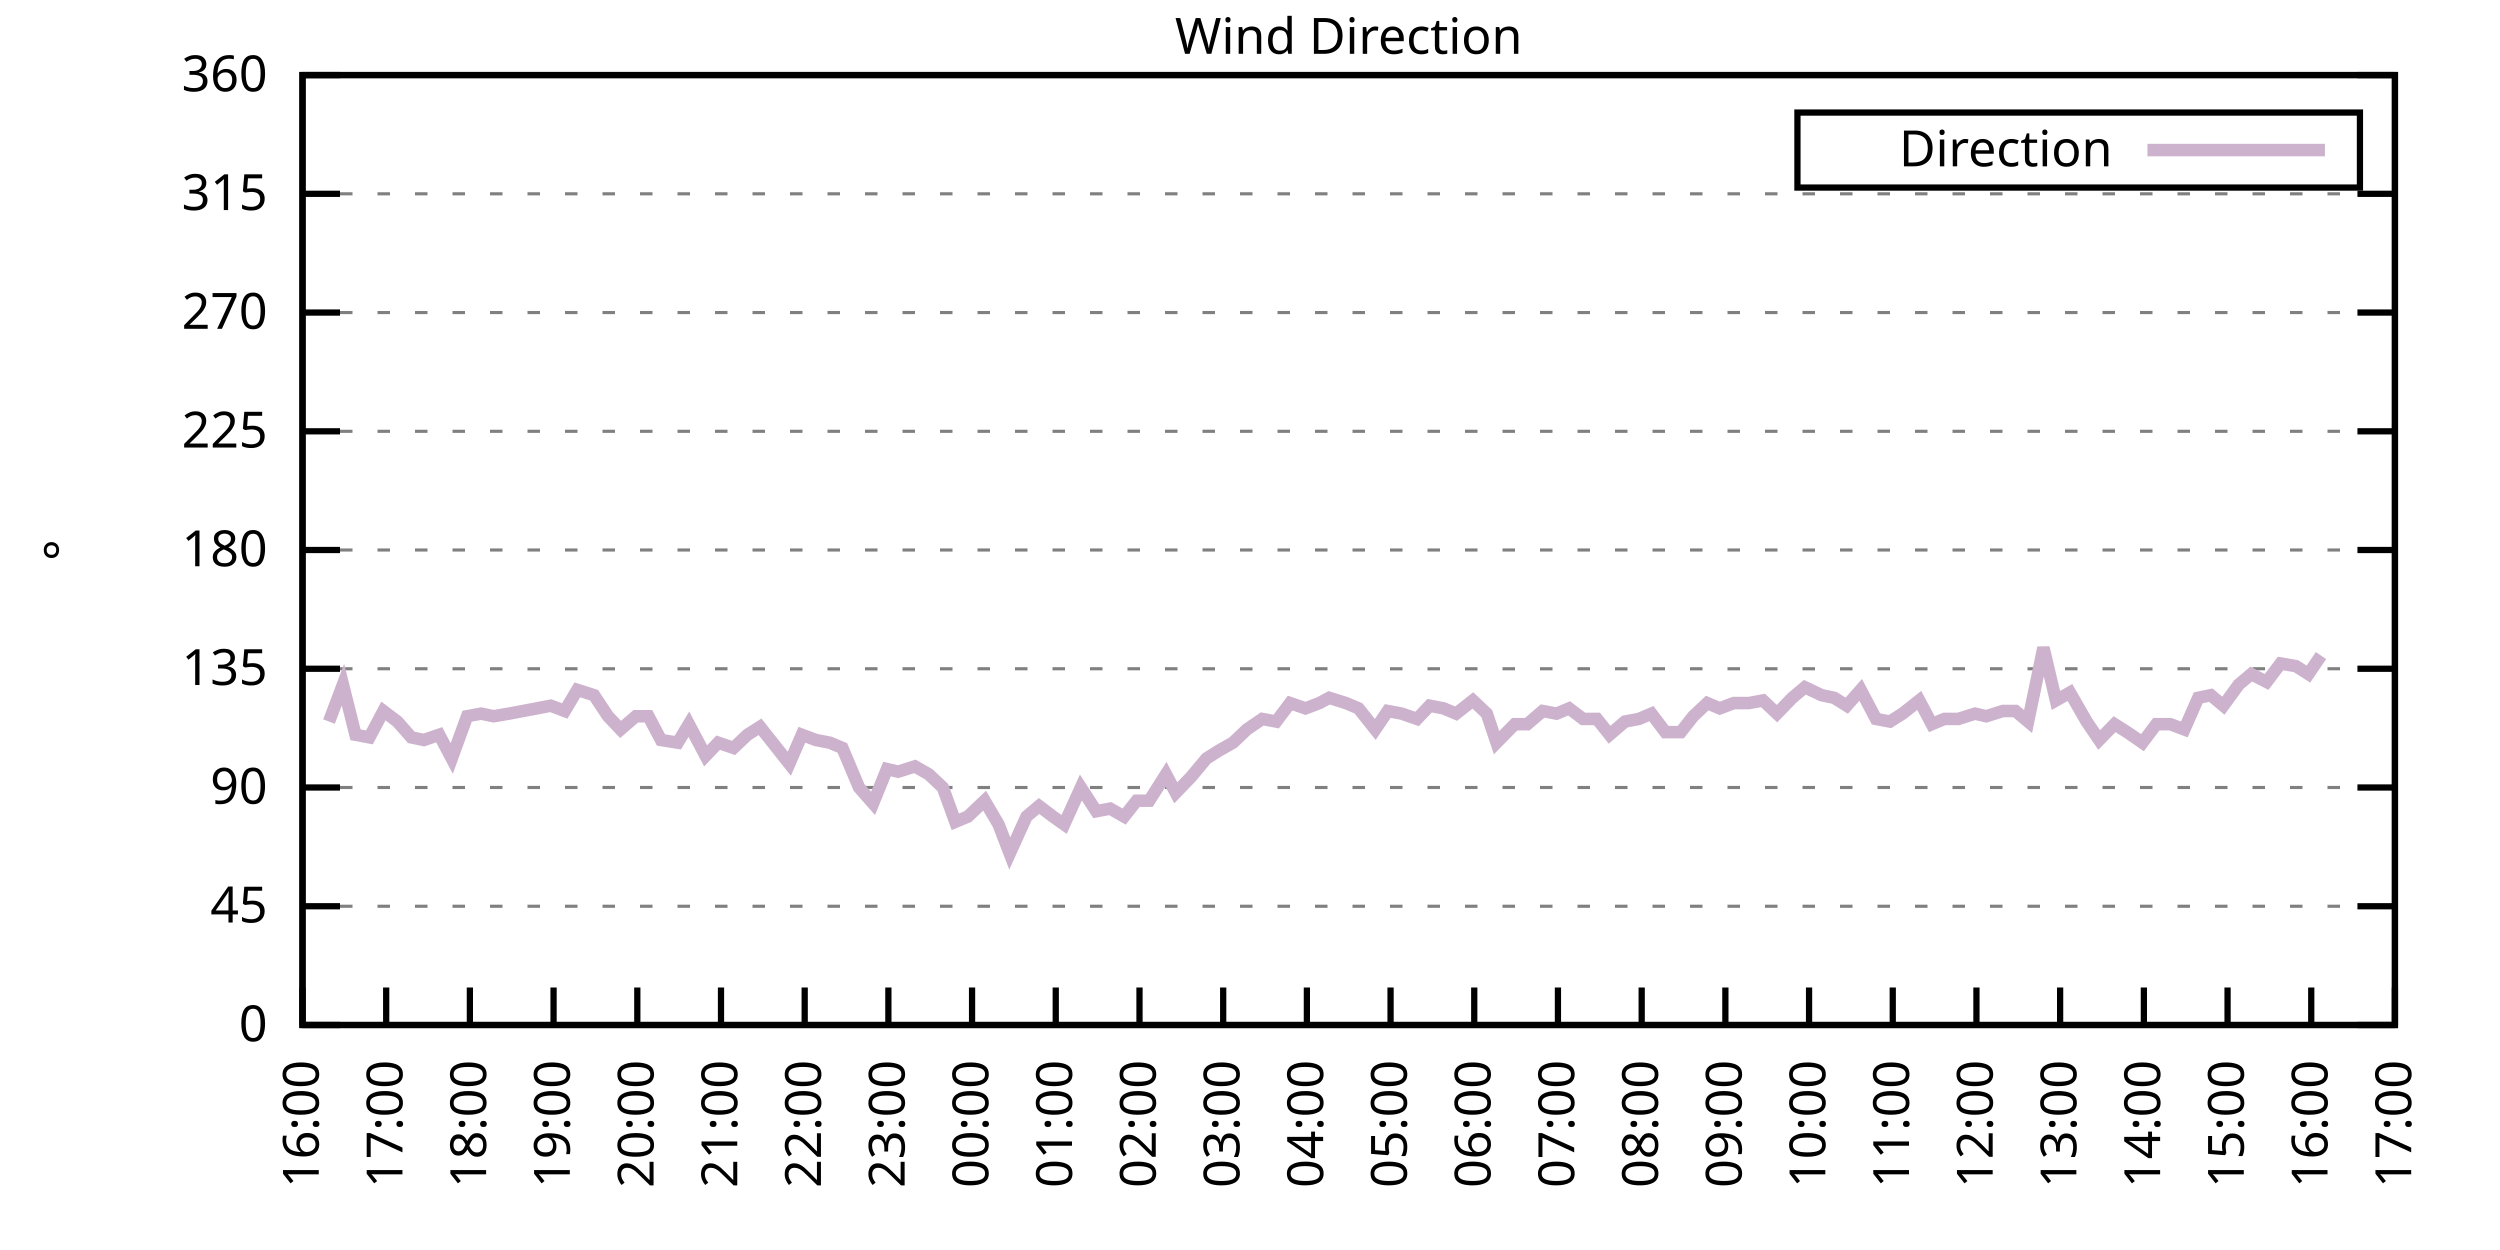
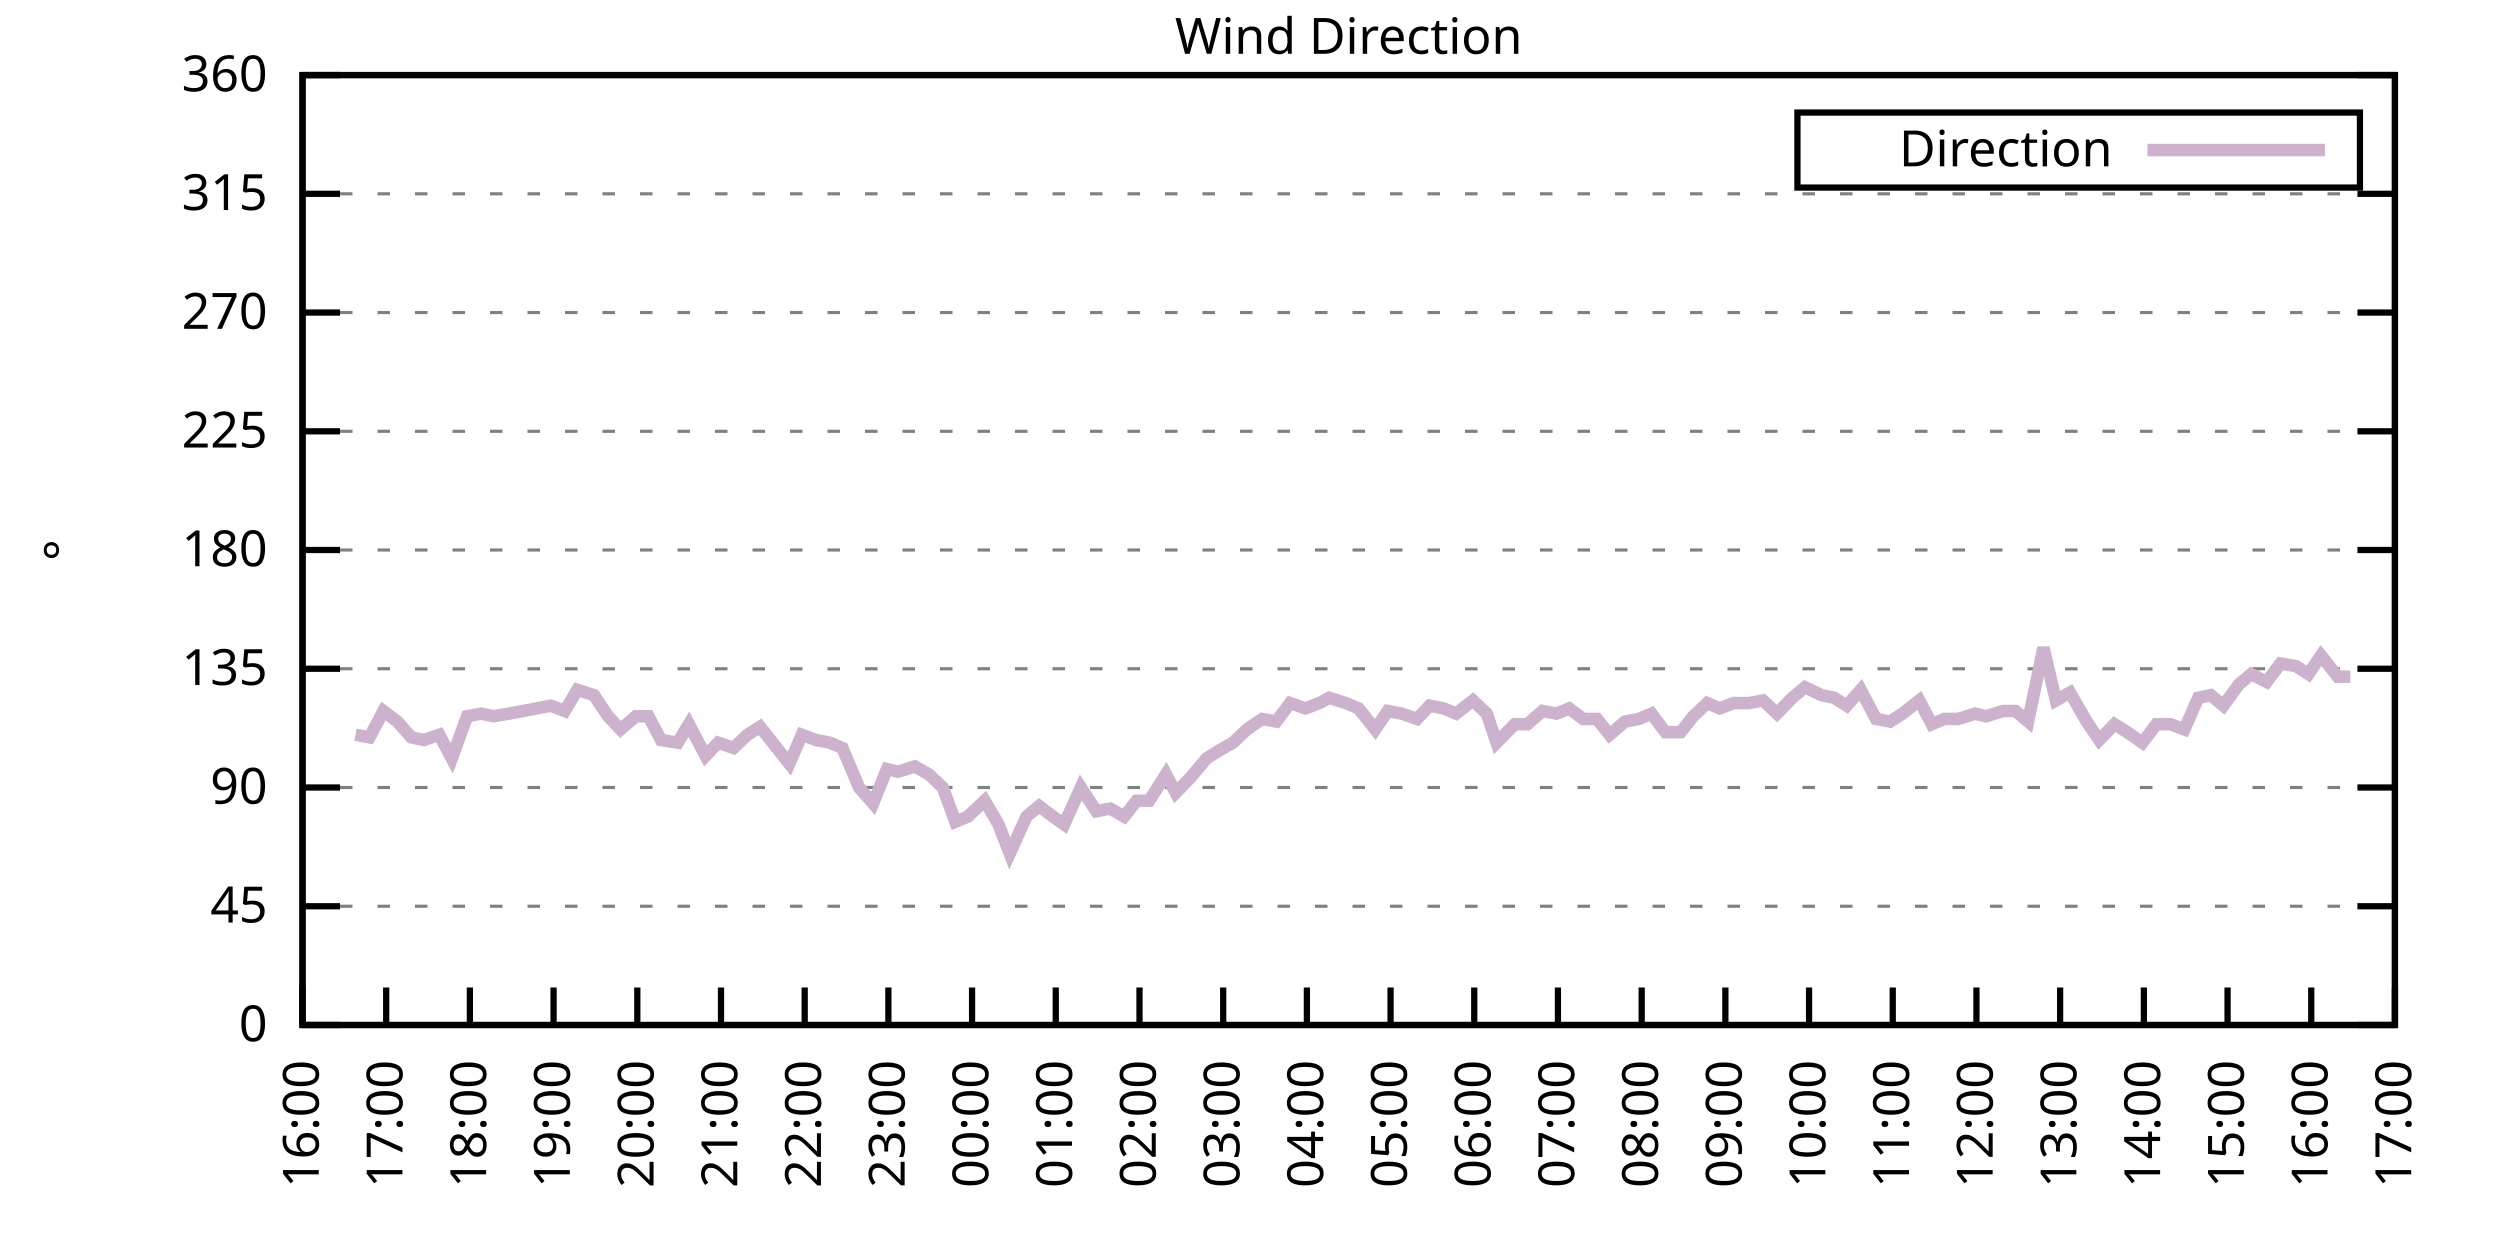
<svg xmlns="http://www.w3.org/2000/svg" xmlns:xlink="http://www.w3.org/1999/xlink" width="400" height="200" viewBox="0 0 400 200">
  <g id="gnuplot_canvas">
    <rect x="0" y="0" width="400" height="200" fill="none" />
    <defs>
      <circle id="gpDot" r="0.5" stroke-width="0.5" stroke="currentColor" />
      <path id="gpPt0" stroke-width="0.333" stroke="currentColor" d="M-1,0 h2 M0,-1 v2" />
      <path id="gpPt1" stroke-width="0.333" stroke="currentColor" d="M-1,-1 L1,1 M1,-1 L-1,1" />
      <path id="gpPt2" stroke-width="0.333" stroke="currentColor" d="M-1,0 L1,0 M0,-1 L0,1 M-1,-1 L1,1 M-1,1 L1,-1" />
      <rect id="gpPt3" stroke-width="0.333" stroke="currentColor" x="-1" y="-1" width="2" height="2" />
      <rect id="gpPt4" stroke-width="0.333" stroke="currentColor" fill="currentColor" x="-1" y="-1" width="2" height="2" />
      <circle id="gpPt5" stroke-width="0.333" stroke="currentColor" cx="0" cy="0" r="1" />
      <use xlink:href="#gpPt5" id="gpPt6" fill="currentColor" stroke="none" />
      <path id="gpPt7" stroke-width="0.333" stroke="currentColor" d="M0,-1.33 L-1.33,0.67 L1.33,0.67 z" />
      <use xlink:href="#gpPt7" id="gpPt8" fill="currentColor" stroke="none" />
      <use xlink:href="#gpPt7" id="gpPt9" stroke="currentColor" transform="rotate(180)" />
      <use xlink:href="#gpPt9" id="gpPt10" fill="currentColor" stroke="none" />
      <use xlink:href="#gpPt3" id="gpPt11" stroke="currentColor" transform="rotate(45)" />
      <use xlink:href="#gpPt11" id="gpPt12" fill="currentColor" stroke="none" />
      <path id="gpPt13" stroke-width="0.333" stroke="currentColor" d="M0,1.330 L1.265,0.411 L0.782,-1.067 L-0.782,-1.076 L-1.265,0.411 z" />
      <use xlink:href="#gpPt13" id="gpPt14" fill="currentColor" stroke="none" />
      <filter id="textbox" filterUnits="objectBoundingBox" x="0" y="0" height="1" width="1">
        <feFlood flood-color="white" flood-opacity="1" result="bgnd" />
        <feComposite in="SourceGraphic" in2="bgnd" operator="atop" />
      </filter>
      <filter id="greybox" filterUnits="objectBoundingBox" x="0" y="0" height="1" width="1">
        <feFlood flood-color="lightgrey" flood-opacity="1" result="grey" />
        <feComposite in="SourceGraphic" in2="grey" operator="atop" />
      </filter>
    </defs>
    <g fill="none" color="white" stroke="currentColor" stroke-width="1.00" stroke-linecap="butt" stroke-linejoin="miter">
</g>
    <g fill="none" color="black" stroke="currentColor" stroke-width="1.00" stroke-linecap="butt" stroke-linejoin="miter">
      <g stroke="none" shape-rendering="crispEdges">
        <polygon fill="rgb(255, 255, 255)" points="48.40,164.00 383.18,164.00 383.18,12.02 48.40,12.02 " />
      </g>
    </g>
    <g fill="none" color="black" stroke="currentColor" stroke-width="1.00" stroke-linecap="butt" stroke-linejoin="miter">
</g>
    <g fill="none" color="black" stroke="black" stroke-width="0.50" stroke-linecap="butt" stroke-linejoin="miter">
</g>
    <g fill="none" color="gray" stroke="currentColor" stroke-width="0.50" stroke-linecap="butt" stroke-linejoin="miter">
      <path stroke="gray" stroke-dasharray="2,4" class="gridline" d="M48.40,164.00 L383.19,164.00  " />
    </g>
    <g fill="none" color="gray" stroke="gray" stroke-width="1.00" stroke-linecap="butt" stroke-linejoin="miter">
</g>
    <g fill="none" color="black" stroke="currentColor" stroke-width="1.00" stroke-linecap="butt" stroke-linejoin="miter">
      <path stroke="black" d="M48.40,164.00 L54.40,164.00 M383.19,164.00 L377.19,164.00  " />
      <g transform="translate(42.80,166.60)" stroke="none" fill="black" font-family="Sans" font-size="8.00" text-anchor="end">
        <text>
          <tspan font-family="Sans"> 0</tspan>
        </text>
      </g>
    </g>
    <g fill="none" color="black" stroke="currentColor" stroke-width="1.00" stroke-linecap="butt" stroke-linejoin="miter">
</g>
    <g fill="none" color="black" stroke="black" stroke-width="0.50" stroke-linecap="butt" stroke-linejoin="miter">
</g>
    <g fill="none" color="gray" stroke="currentColor" stroke-width="0.50" stroke-linecap="butt" stroke-linejoin="miter">
      <path stroke="gray" stroke-dasharray="2,4" class="gridline" d="M48.40,145.00 L383.19,145.00  " />
    </g>
    <g fill="none" color="gray" stroke="gray" stroke-width="1.00" stroke-linecap="butt" stroke-linejoin="miter">
</g>
    <g fill="none" color="black" stroke="currentColor" stroke-width="1.00" stroke-linecap="butt" stroke-linejoin="miter">
      <path stroke="black" d="M48.40,145.00 L54.40,145.00 M383.19,145.00 L377.19,145.00  " />
      <g transform="translate(42.80,147.60)" stroke="none" fill="black" font-family="Sans" font-size="8.00" text-anchor="end">
        <text>
          <tspan font-family="Sans"> 45</tspan>
        </text>
      </g>
    </g>
    <g fill="none" color="black" stroke="currentColor" stroke-width="1.00" stroke-linecap="butt" stroke-linejoin="miter">
</g>
    <g fill="none" color="black" stroke="black" stroke-width="0.50" stroke-linecap="butt" stroke-linejoin="miter">
</g>
    <g fill="none" color="gray" stroke="currentColor" stroke-width="0.50" stroke-linecap="butt" stroke-linejoin="miter">
      <path stroke="gray" stroke-dasharray="2,4" class="gridline" d="M48.40,126.00 L383.19,126.00  " />
    </g>
    <g fill="none" color="gray" stroke="gray" stroke-width="1.00" stroke-linecap="butt" stroke-linejoin="miter">
</g>
    <g fill="none" color="black" stroke="currentColor" stroke-width="1.00" stroke-linecap="butt" stroke-linejoin="miter">
      <path stroke="black" d="M48.40,126.00 L54.40,126.00 M383.19,126.00 L377.19,126.00  " />
      <g transform="translate(42.80,128.60)" stroke="none" fill="black" font-family="Sans" font-size="8.00" text-anchor="end">
        <text>
          <tspan font-family="Sans"> 90</tspan>
        </text>
      </g>
    </g>
    <g fill="none" color="black" stroke="currentColor" stroke-width="1.00" stroke-linecap="butt" stroke-linejoin="miter">
</g>
    <g fill="none" color="black" stroke="black" stroke-width="0.50" stroke-linecap="butt" stroke-linejoin="miter">
</g>
    <g fill="none" color="gray" stroke="currentColor" stroke-width="0.50" stroke-linecap="butt" stroke-linejoin="miter">
      <path stroke="gray" stroke-dasharray="2,4" class="gridline" d="M48.40,107.00 L383.19,107.00  " />
    </g>
    <g fill="none" color="gray" stroke="gray" stroke-width="1.00" stroke-linecap="butt" stroke-linejoin="miter">
</g>
    <g fill="none" color="black" stroke="currentColor" stroke-width="1.00" stroke-linecap="butt" stroke-linejoin="miter">
      <path stroke="black" d="M48.40,107.00 L54.40,107.00 M383.19,107.00 L377.19,107.00  " />
      <g transform="translate(42.80,109.60)" stroke="none" fill="black" font-family="Sans" font-size="8.00" text-anchor="end">
        <text>
          <tspan font-family="Sans"> 135</tspan>
        </text>
      </g>
    </g>
    <g fill="none" color="black" stroke="currentColor" stroke-width="1.00" stroke-linecap="butt" stroke-linejoin="miter">
</g>
    <g fill="none" color="black" stroke="black" stroke-width="0.50" stroke-linecap="butt" stroke-linejoin="miter">
</g>
    <g fill="none" color="gray" stroke="currentColor" stroke-width="0.50" stroke-linecap="butt" stroke-linejoin="miter">
      <path stroke="gray" stroke-dasharray="2,4" class="gridline" d="M48.40,88.00 L383.19,88.00  " />
    </g>
    <g fill="none" color="gray" stroke="gray" stroke-width="1.00" stroke-linecap="butt" stroke-linejoin="miter">
</g>
    <g fill="none" color="black" stroke="currentColor" stroke-width="1.00" stroke-linecap="butt" stroke-linejoin="miter">
      <path stroke="black" d="M48.40,88.00 L54.40,88.00 M383.19,88.00 L377.19,88.00  " />
      <g transform="translate(42.80,90.60)" stroke="none" fill="black" font-family="Sans" font-size="8.00" text-anchor="end">
        <text>
          <tspan font-family="Sans"> 180</tspan>
        </text>
      </g>
    </g>
    <g fill="none" color="black" stroke="currentColor" stroke-width="1.00" stroke-linecap="butt" stroke-linejoin="miter">
</g>
    <g fill="none" color="black" stroke="black" stroke-width="0.50" stroke-linecap="butt" stroke-linejoin="miter">
</g>
    <g fill="none" color="gray" stroke="currentColor" stroke-width="0.50" stroke-linecap="butt" stroke-linejoin="miter">
      <path stroke="gray" stroke-dasharray="2,4" class="gridline" d="M48.40,69.01 L383.19,69.01  " />
    </g>
    <g fill="none" color="gray" stroke="gray" stroke-width="1.00" stroke-linecap="butt" stroke-linejoin="miter">
</g>
    <g fill="none" color="black" stroke="currentColor" stroke-width="1.00" stroke-linecap="butt" stroke-linejoin="miter">
      <path stroke="black" d="M48.40,69.01 L54.40,69.01 M383.19,69.01 L377.19,69.01  " />
      <g transform="translate(42.80,71.61)" stroke="none" fill="black" font-family="Sans" font-size="8.00" text-anchor="end">
        <text>
          <tspan font-family="Sans"> 225</tspan>
        </text>
      </g>
    </g>
    <g fill="none" color="black" stroke="currentColor" stroke-width="1.00" stroke-linecap="butt" stroke-linejoin="miter">
</g>
    <g fill="none" color="black" stroke="black" stroke-width="0.50" stroke-linecap="butt" stroke-linejoin="miter">
</g>
    <g fill="none" color="gray" stroke="currentColor" stroke-width="0.50" stroke-linecap="butt" stroke-linejoin="miter">
      <path stroke="gray" stroke-dasharray="2,4" class="gridline" d="M48.40,50.01 L383.19,50.01  " />
    </g>
    <g fill="none" color="gray" stroke="gray" stroke-width="1.00" stroke-linecap="butt" stroke-linejoin="miter">
</g>
    <g fill="none" color="black" stroke="currentColor" stroke-width="1.00" stroke-linecap="butt" stroke-linejoin="miter">
      <path stroke="black" d="M48.40,50.01 L54.40,50.01 M383.19,50.01 L377.19,50.01  " />
      <g transform="translate(42.80,52.61)" stroke="none" fill="black" font-family="Sans" font-size="8.00" text-anchor="end">
        <text>
          <tspan font-family="Sans"> 270</tspan>
        </text>
      </g>
    </g>
    <g fill="none" color="black" stroke="currentColor" stroke-width="1.00" stroke-linecap="butt" stroke-linejoin="miter">
</g>
    <g fill="none" color="black" stroke="black" stroke-width="0.50" stroke-linecap="butt" stroke-linejoin="miter">
</g>
    <g fill="none" color="gray" stroke="currentColor" stroke-width="0.50" stroke-linecap="butt" stroke-linejoin="miter">
      <path stroke="gray" stroke-dasharray="2,4" class="gridline" d="M48.40,31.01 L383.19,31.01  " />
    </g>
    <g fill="none" color="gray" stroke="gray" stroke-width="1.00" stroke-linecap="butt" stroke-linejoin="miter">
</g>
    <g fill="none" color="black" stroke="currentColor" stroke-width="1.00" stroke-linecap="butt" stroke-linejoin="miter">
      <path stroke="black" d="M48.40,31.01 L54.40,31.01 M383.19,31.01 L377.19,31.01  " />
      <g transform="translate(42.80,33.61)" stroke="none" fill="black" font-family="Sans" font-size="8.00" text-anchor="end">
        <text>
          <tspan font-family="Sans"> 315</tspan>
        </text>
      </g>
    </g>
    <g fill="none" color="black" stroke="currentColor" stroke-width="1.00" stroke-linecap="butt" stroke-linejoin="miter">
</g>
    <g fill="none" color="black" stroke="black" stroke-width="0.50" stroke-linecap="butt" stroke-linejoin="miter">
</g>
    <g fill="none" color="gray" stroke="currentColor" stroke-width="0.50" stroke-linecap="butt" stroke-linejoin="miter">
      <path stroke="gray" stroke-dasharray="2,4" class="gridline" d="M48.40,12.01 L383.19,12.01  " />
    </g>
    <g fill="none" color="gray" stroke="gray" stroke-width="1.00" stroke-linecap="butt" stroke-linejoin="miter">
</g>
    <g fill="none" color="black" stroke="currentColor" stroke-width="1.00" stroke-linecap="butt" stroke-linejoin="miter">
      <path stroke="black" d="M48.40,12.01 L54.40,12.01 M383.19,12.01 L377.19,12.01  " />
      <g transform="translate(42.80,14.61)" stroke="none" fill="black" font-family="Sans" font-size="8.00" text-anchor="end">
        <text>
          <tspan font-family="Sans"> 360</tspan>
        </text>
      </g>
    </g>
    <g fill="none" color="black" stroke="currentColor" stroke-width="1.00" stroke-linecap="butt" stroke-linejoin="miter">
      <path stroke="black" d="M48.40,164.00 L48.40,158.00  " />
      <g transform="translate(51.00,169.60) rotate(270.00)" stroke="none" fill="black" font-family="Sans" font-size="8.00" text-anchor="end">
        <text>
          <tspan font-family="Sans">16:00</tspan>
        </text>
      </g>
    </g>
    <g fill="none" color="black" stroke="currentColor" stroke-width="1.00" stroke-linecap="butt" stroke-linejoin="miter">
      <path stroke="black" d="M61.79,164.00 L61.79,158.00  " />
      <g transform="translate(64.39,169.60) rotate(270.00)" stroke="none" fill="black" font-family="Sans" font-size="8.00" text-anchor="end">
        <text>
          <tspan font-family="Sans">17:00</tspan>
        </text>
      </g>
    </g>
    <g fill="none" color="black" stroke="currentColor" stroke-width="1.00" stroke-linecap="butt" stroke-linejoin="miter">
      <path stroke="black" d="M75.18,164.00 L75.18,158.00  " />
      <g transform="translate(77.78,169.60) rotate(270.00)" stroke="none" fill="black" font-family="Sans" font-size="8.00" text-anchor="end">
        <text>
          <tspan font-family="Sans">18:00</tspan>
        </text>
      </g>
    </g>
    <g fill="none" color="black" stroke="currentColor" stroke-width="1.00" stroke-linecap="butt" stroke-linejoin="miter">
      <path stroke="black" d="M88.57,164.00 L88.57,158.00  " />
      <g transform="translate(91.17,169.60) rotate(270.00)" stroke="none" fill="black" font-family="Sans" font-size="8.00" text-anchor="end">
        <text>
          <tspan font-family="Sans">19:00</tspan>
        </text>
      </g>
    </g>
    <g fill="none" color="black" stroke="currentColor" stroke-width="1.00" stroke-linecap="butt" stroke-linejoin="miter">
      <path stroke="black" d="M101.97,164.00 L101.97,158.00  " />
      <g transform="translate(104.57,169.60) rotate(270.00)" stroke="none" fill="black" font-family="Sans" font-size="8.00" text-anchor="end">
        <text>
          <tspan font-family="Sans">20:00</tspan>
        </text>
      </g>
    </g>
    <g fill="none" color="black" stroke="currentColor" stroke-width="1.00" stroke-linecap="butt" stroke-linejoin="miter">
      <path stroke="black" d="M115.36,164.00 L115.36,158.00  " />
      <g transform="translate(117.96,169.60) rotate(270.00)" stroke="none" fill="black" font-family="Sans" font-size="8.00" text-anchor="end">
        <text>
          <tspan font-family="Sans">21:00</tspan>
        </text>
      </g>
    </g>
    <g fill="none" color="black" stroke="currentColor" stroke-width="1.00" stroke-linecap="butt" stroke-linejoin="miter">
      <path stroke="black" d="M128.75,164.00 L128.75,158.00  " />
      <g transform="translate(131.35,169.60) rotate(270.00)" stroke="none" fill="black" font-family="Sans" font-size="8.00" text-anchor="end">
        <text>
          <tspan font-family="Sans">22:00</tspan>
        </text>
      </g>
    </g>
    <g fill="none" color="black" stroke="currentColor" stroke-width="1.00" stroke-linecap="butt" stroke-linejoin="miter">
      <path stroke="black" d="M142.14,164.00 L142.14,158.00  " />
      <g transform="translate(144.74,169.60) rotate(270.00)" stroke="none" fill="black" font-family="Sans" font-size="8.00" text-anchor="end">
        <text>
          <tspan font-family="Sans">23:00</tspan>
        </text>
      </g>
    </g>
    <g fill="none" color="black" stroke="currentColor" stroke-width="1.00" stroke-linecap="butt" stroke-linejoin="miter">
      <path stroke="black" d="M155.53,164.00 L155.53,158.00  " />
      <g transform="translate(158.13,169.60) rotate(270.00)" stroke="none" fill="black" font-family="Sans" font-size="8.00" text-anchor="end">
        <text>
          <tspan font-family="Sans">00:00</tspan>
        </text>
      </g>
    </g>
    <g fill="none" color="black" stroke="currentColor" stroke-width="1.00" stroke-linecap="butt" stroke-linejoin="miter">
      <path stroke="black" d="M168.92,164.00 L168.92,158.00  " />
      <g transform="translate(171.52,169.60) rotate(270.00)" stroke="none" fill="black" font-family="Sans" font-size="8.00" text-anchor="end">
        <text>
          <tspan font-family="Sans">01:00</tspan>
        </text>
      </g>
    </g>
    <g fill="none" color="black" stroke="currentColor" stroke-width="1.00" stroke-linecap="butt" stroke-linejoin="miter">
      <path stroke="black" d="M182.32,164.00 L182.32,158.00  " />
      <g transform="translate(184.92,169.60) rotate(270.00)" stroke="none" fill="black" font-family="Sans" font-size="8.00" text-anchor="end">
        <text>
          <tspan font-family="Sans">02:00</tspan>
        </text>
      </g>
    </g>
    <g fill="none" color="black" stroke="currentColor" stroke-width="1.00" stroke-linecap="butt" stroke-linejoin="miter">
      <path stroke="black" d="M195.71,164.00 L195.71,158.00  " />
      <g transform="translate(198.31,169.60) rotate(270.00)" stroke="none" fill="black" font-family="Sans" font-size="8.00" text-anchor="end">
        <text>
          <tspan font-family="Sans">03:00</tspan>
        </text>
      </g>
    </g>
    <g fill="none" color="black" stroke="currentColor" stroke-width="1.00" stroke-linecap="butt" stroke-linejoin="miter">
      <path stroke="black" d="M209.10,164.00 L209.10,158.00  " />
      <g transform="translate(211.70,169.60) rotate(270.00)" stroke="none" fill="black" font-family="Sans" font-size="8.00" text-anchor="end">
        <text>
          <tspan font-family="Sans">04:00</tspan>
        </text>
      </g>
    </g>
    <g fill="none" color="black" stroke="currentColor" stroke-width="1.00" stroke-linecap="butt" stroke-linejoin="miter">
      <path stroke="black" d="M222.49,164.00 L222.49,158.00  " />
      <g transform="translate(225.09,169.60) rotate(270.00)" stroke="none" fill="black" font-family="Sans" font-size="8.00" text-anchor="end">
        <text>
          <tspan font-family="Sans">05:00</tspan>
        </text>
      </g>
    </g>
    <g fill="none" color="black" stroke="currentColor" stroke-width="1.00" stroke-linecap="butt" stroke-linejoin="miter">
      <path stroke="black" d="M235.88,164.00 L235.88,158.00  " />
      <g transform="translate(238.48,169.60) rotate(270.00)" stroke="none" fill="black" font-family="Sans" font-size="8.00" text-anchor="end">
        <text>
          <tspan font-family="Sans">06:00</tspan>
        </text>
      </g>
    </g>
    <g fill="none" color="black" stroke="currentColor" stroke-width="1.00" stroke-linecap="butt" stroke-linejoin="miter">
      <path stroke="black" d="M249.27,164.00 L249.27,158.00  " />
      <g transform="translate(251.87,169.60) rotate(270.00)" stroke="none" fill="black" font-family="Sans" font-size="8.00" text-anchor="end">
        <text>
          <tspan font-family="Sans">07:00</tspan>
        </text>
      </g>
    </g>
    <g fill="none" color="black" stroke="currentColor" stroke-width="1.00" stroke-linecap="butt" stroke-linejoin="miter">
      <path stroke="black" d="M262.67,164.00 L262.67,158.00  " />
      <g transform="translate(265.27,169.60) rotate(270.00)" stroke="none" fill="black" font-family="Sans" font-size="8.00" text-anchor="end">
        <text>
          <tspan font-family="Sans">08:00</tspan>
        </text>
      </g>
    </g>
    <g fill="none" color="black" stroke="currentColor" stroke-width="1.00" stroke-linecap="butt" stroke-linejoin="miter">
      <path stroke="black" d="M276.06,164.00 L276.06,158.00  " />
      <g transform="translate(278.66,169.60) rotate(270.00)" stroke="none" fill="black" font-family="Sans" font-size="8.00" text-anchor="end">
        <text>
          <tspan font-family="Sans">09:00</tspan>
        </text>
      </g>
    </g>
    <g fill="none" color="black" stroke="currentColor" stroke-width="1.00" stroke-linecap="butt" stroke-linejoin="miter">
      <path stroke="black" d="M289.45,164.00 L289.45,158.00  " />
      <g transform="translate(292.05,169.60) rotate(270.00)" stroke="none" fill="black" font-family="Sans" font-size="8.00" text-anchor="end">
        <text>
          <tspan font-family="Sans">10:00</tspan>
        </text>
      </g>
    </g>
    <g fill="none" color="black" stroke="currentColor" stroke-width="1.00" stroke-linecap="butt" stroke-linejoin="miter">
      <path stroke="black" d="M302.84,164.00 L302.84,158.00  " />
      <g transform="translate(305.44,169.60) rotate(270.00)" stroke="none" fill="black" font-family="Sans" font-size="8.00" text-anchor="end">
        <text>
          <tspan font-family="Sans">11:00</tspan>
        </text>
      </g>
    </g>
    <g fill="none" color="black" stroke="currentColor" stroke-width="1.00" stroke-linecap="butt" stroke-linejoin="miter">
      <path stroke="black" d="M316.23,164.00 L316.23,158.00  " />
      <g transform="translate(318.83,169.60) rotate(270.00)" stroke="none" fill="black" font-family="Sans" font-size="8.00" text-anchor="end">
        <text>
          <tspan font-family="Sans">12:00</tspan>
        </text>
      </g>
    </g>
    <g fill="none" color="black" stroke="currentColor" stroke-width="1.00" stroke-linecap="butt" stroke-linejoin="miter">
      <path stroke="black" d="M329.62,164.00 L329.62,158.00  " />
      <g transform="translate(332.22,169.60) rotate(270.00)" stroke="none" fill="black" font-family="Sans" font-size="8.00" text-anchor="end">
        <text>
          <tspan font-family="Sans">13:00</tspan>
        </text>
      </g>
    </g>
    <g fill="none" color="black" stroke="currentColor" stroke-width="1.00" stroke-linecap="butt" stroke-linejoin="miter">
      <path stroke="black" d="M343.02,164.00 L343.02,158.00  " />
      <g transform="translate(345.62,169.60) rotate(270.00)" stroke="none" fill="black" font-family="Sans" font-size="8.00" text-anchor="end">
        <text>
          <tspan font-family="Sans">14:00</tspan>
        </text>
      </g>
    </g>
    <g fill="none" color="black" stroke="currentColor" stroke-width="1.00" stroke-linecap="butt" stroke-linejoin="miter">
      <path stroke="black" d="M356.41,164.00 L356.41,158.00  " />
      <g transform="translate(359.01,169.60) rotate(270.00)" stroke="none" fill="black" font-family="Sans" font-size="8.00" text-anchor="end">
        <text>
          <tspan font-family="Sans">15:00</tspan>
        </text>
      </g>
    </g>
    <g fill="none" color="black" stroke="currentColor" stroke-width="1.00" stroke-linecap="butt" stroke-linejoin="miter">
      <path stroke="black" d="M369.80,164.00 L369.80,158.00  " />
      <g transform="translate(372.40,169.60) rotate(270.00)" stroke="none" fill="black" font-family="Sans" font-size="8.00" text-anchor="end">
        <text>
          <tspan font-family="Sans">16:00</tspan>
        </text>
      </g>
    </g>
    <g fill="none" color="black" stroke="currentColor" stroke-width="1.00" stroke-linecap="butt" stroke-linejoin="miter">
      <path stroke="black" d="M383.19,164.00 L383.19,158.00  " />
      <g transform="translate(385.79,169.60) rotate(270.00)" stroke="none" fill="black" font-family="Sans" font-size="8.00" text-anchor="end">
        <text>
          <tspan font-family="Sans">17:00</tspan>
        </text>
      </g>
    </g>
    <g fill="none" color="black" stroke="currentColor" stroke-width="1.00" stroke-linecap="butt" stroke-linejoin="miter">
</g>
    <g fill="none" color="black" stroke="currentColor" stroke-width="1.00" stroke-linecap="butt" stroke-linejoin="miter">
      <path stroke="black" d="M48.40,12.01 L48.40,164.00 L383.19,164.00 L383.19,12.01 L48.40,12.01 Z  " />
    </g>
    <g fill="none" color="black" stroke="currentColor" stroke-width="1.00" stroke-linecap="butt" stroke-linejoin="miter">
</g>
    <g fill="none" color="black" stroke="currentColor" stroke-width="1.00" stroke-linecap="butt" stroke-linejoin="miter">
      <path stroke="black" d="M287.59,30.01 L287.59,18.01 L377.59,18.01 L377.59,30.01 L287.59,30.01 Z  " />
    </g>
    <g id="Wind_direction_plot_1">
      <g fill="none" color="white" stroke="black" stroke-width="2.00" stroke-linecap="butt" stroke-linejoin="miter">
</g>
      <g fill="none" color="black" stroke="currentColor" stroke-width="2.00" stroke-linecap="butt" stroke-linejoin="miter">
        <g transform="translate(337.99,26.61)" stroke="none" fill="black" font-family="Sans" font-size="8.00" text-anchor="end">
          <text>
            <tspan font-family="Sans">Direction</tspan>
          </text>
        </g>
      </g>
      <g fill="none" color="black" stroke="currentColor" stroke-width="2.00" stroke-linecap="butt" stroke-linejoin="miter">
-         <path stroke="rgb(204, 178, 204)" d="M343.59,24.01 L371.99,24.01 M52.64,115.45 L54.87,109.54 L56.88,117.56 L59.11,117.98 L61.35,113.76 L63.58,115.45   L65.81,117.98 L67.82,118.40 L70.27,117.56 L72.28,121.36 L74.74,114.60 L76.97,114.18 L78.98,114.60 L81.43,114.18   L83.66,113.76 L85.90,113.34 L88.13,112.91 L90.36,113.76 L92.37,110.38 L95.05,111.23 L97.28,114.60 L99.29,116.71   L101.74,114.60 L103.75,114.60 L105.76,118.40 L108.44,118.83 L110.22,115.87 L112.90,120.94 L114.91,118.83 L117.37,119.67   L119.60,117.56 L121.61,116.29 L126.29,122.20 L128.30,117.56 L130.54,118.40 L132.77,118.83 L134.78,119.67 L137.45,126.00   L139.69,128.54 L141.92,123.05 L143.70,123.47 L146.38,122.62 L148.61,123.89 L150.85,126.00 L152.85,131.49 L154.86,130.65   L157.54,128.11 L159.77,131.91 L161.56,136.56 L164.24,130.65 L166.25,128.96 L168.48,130.65 L170.26,131.91 L172.94,126.00   L175.40,129.80 L177.63,129.38 L179.86,130.65 L181.87,128.11 L183.88,128.11 L186.56,123.89 L188.12,126.85 L190.57,124.31   L193.03,121.36 L195.04,120.09 L197.27,118.83 L199.50,116.71 L201.96,115.03 L204.19,115.45 L206.42,112.49 L208.88,113.34   L211.11,112.49 L212.67,111.65 L215.35,112.49 L217.36,113.34 L220.04,116.71 L222.04,113.76 L224.28,114.18 L226.73,115.03   L228.74,112.91 L230.97,113.34 L232.98,114.18 L235.66,112.07 L237.89,114.18 L239.45,118.83 L242.36,115.87 L244.36,115.87   L246.82,113.76 L249.05,114.18 L251.06,113.34 L253.29,115.03 L255.52,115.03 L257.53,117.56 L259.99,115.45 L262.22,115.03   L264.23,114.18 L266.46,117.14 L268.92,117.14 L270.92,114.60 L273.16,112.49 L275.16,113.34 L277.40,112.49 L279.85,112.49   L282.08,112.07 L284.32,114.18 L286.77,111.65 L288.78,109.96 L291.46,111.23 L293.47,111.65 L295.48,112.91 L297.71,110.38   L300.16,115.03 L302.39,115.45 L304.40,114.18 L307.08,112.07 L309.09,115.87 L311.10,115.03 L313.33,115.03 L316.01,114.18   L317.79,114.60 L320.47,113.76 L322.48,113.76 L324.49,115.45 L326.95,103.63 L328.95,112.07 L331.19,110.80 L333.86,115.45   L335.87,118.40 L338.33,115.87 L340.34,117.14 L342.79,118.83 L345.02,115.87 L347.26,115.87 L349.49,116.71 L351.72,111.65   L353.73,111.23 L355.74,112.91 L358.19,109.54 L360.20,107.85 L362.66,109.11 L364.89,106.16 L367.34,106.58 L369.35,107.85   L371.36,104.89  " />
+         <path stroke="rgb(204, 178, 204)" d="M343.59,24.01 L371.99,24.01 M56.88,117.56 L59.11,117.98 L61.35,113.76 L63.58,115.45 L65.81,117.98 L67.82,118.40   L70.27,117.56 L72.28,121.36 L74.74,114.60 L76.97,114.18 L78.98,114.60 L81.43,114.18 L83.66,113.76 L85.90,113.34   L88.13,112.91 L90.36,113.76 L92.37,110.38 L95.05,111.23 L97.28,114.60 L99.29,116.71 L101.74,114.60 L103.75,114.60   L105.76,118.40 L108.44,118.83 L110.22,115.87 L112.90,120.94 L114.91,118.83 L117.37,119.67 L119.60,117.56 L121.61,116.29   L126.29,122.20 L128.30,117.56 L130.54,118.40 L132.77,118.83 L134.78,119.67 L137.45,126.00 L139.69,128.54 L141.92,123.05   L143.70,123.47 L146.38,122.62 L148.61,123.89 L150.85,126.00 L152.85,131.49 L154.86,130.65 L157.54,128.11 L159.77,131.91   L161.56,136.56 L164.24,130.65 L166.25,128.96 L168.48,130.65 L170.26,131.91 L172.94,126.00 L175.40,129.80 L177.63,129.38   L179.86,130.65 L181.87,128.11 L183.88,128.11 L186.56,123.89 L188.12,126.85 L190.57,124.31 L193.03,121.36 L195.04,120.09   L197.27,118.83 L199.50,116.71 L201.96,115.03 L204.19,115.45 L206.42,112.49 L208.88,113.34 L211.11,112.49 L212.67,111.65   L215.35,112.49 L217.36,113.34 L220.04,116.71 L222.04,113.76 L224.28,114.18 L226.73,115.03 L228.74,112.91 L230.97,113.34   L232.98,114.18 L235.66,112.07 L237.89,114.18 L239.45,118.83 L242.36,115.87 L244.36,115.87 L246.82,113.76 L249.05,114.18   L251.06,113.34 L253.29,115.03 L255.52,115.03 L257.53,117.56 L259.99,115.45 L262.22,115.03 L264.23,114.18 L266.46,117.14   L268.92,117.14 L270.92,114.60 L273.16,112.49 L275.16,113.34 L277.40,112.49 L279.85,112.49 L282.08,112.07 L284.32,114.18   L286.77,111.65 L288.78,109.96 L291.46,111.23 L293.47,111.65 L295.48,112.91 L297.71,110.38 L300.16,115.03 L302.39,115.45   L304.40,114.18 L307.08,112.07 L309.09,115.87 L311.10,115.03 L313.33,115.03 L316.01,114.18 L317.79,114.60 L320.47,113.76   L322.48,113.76 L324.49,115.45 L326.95,103.63 L328.95,112.07 L331.19,110.80 L333.86,115.45 L335.87,118.40 L338.33,115.87   L340.34,117.14 L342.79,118.83 L345.02,115.87 L347.26,115.87 L349.49,116.71 L351.72,111.65 L353.73,111.23 L355.74,112.91   L358.19,109.54 L360.20,107.85 L362.66,109.11 L364.89,106.16 L367.34,106.58 L369.35,107.85 L371.36,104.89 L374.04,108.27   L376.05,108.27  " />
      </g>
    </g>
    <g fill="none" color="black" stroke="currentColor" stroke-width="2.00" stroke-linecap="butt" stroke-linejoin="miter">
</g>
    <g fill="none" color="black" stroke="black" stroke-width="1.00" stroke-linecap="butt" stroke-linejoin="miter">
</g>
    <g fill="none" color="black" stroke="currentColor" stroke-width="1.00" stroke-linecap="butt" stroke-linejoin="miter">
      <path stroke="black" d="M48.40,12.01 L48.40,164.00 L383.19,164.00 L383.19,12.01 L48.40,12.01 Z  " />
      <g transform="translate(12.80,88.01) rotate(270.00)" stroke="none" fill="black" font-family="Sans" font-size="8.00" text-anchor="middle">
        <text>
          <tspan font-family="Sans">°</tspan>
        </text>
      </g>
    </g>
    <g fill="none" color="black" stroke="currentColor" stroke-width="1.00" stroke-linecap="butt" stroke-linejoin="miter">
</g>
    <g fill="none" color="black" stroke="currentColor" stroke-width="1.00" stroke-linecap="butt" stroke-linejoin="miter">
      <g transform="translate(215.79,8.61)" stroke="none" fill="black" font-family="Sans" font-size="8.00" text-anchor="middle">
        <text>
          <tspan font-family="Sans">Wind Direction</tspan>
        </text>
      </g>
    </g>
    <g fill="none" color="black" stroke="currentColor" stroke-width="1.00" stroke-linecap="butt" stroke-linejoin="miter">
</g>
  </g>
</svg>
